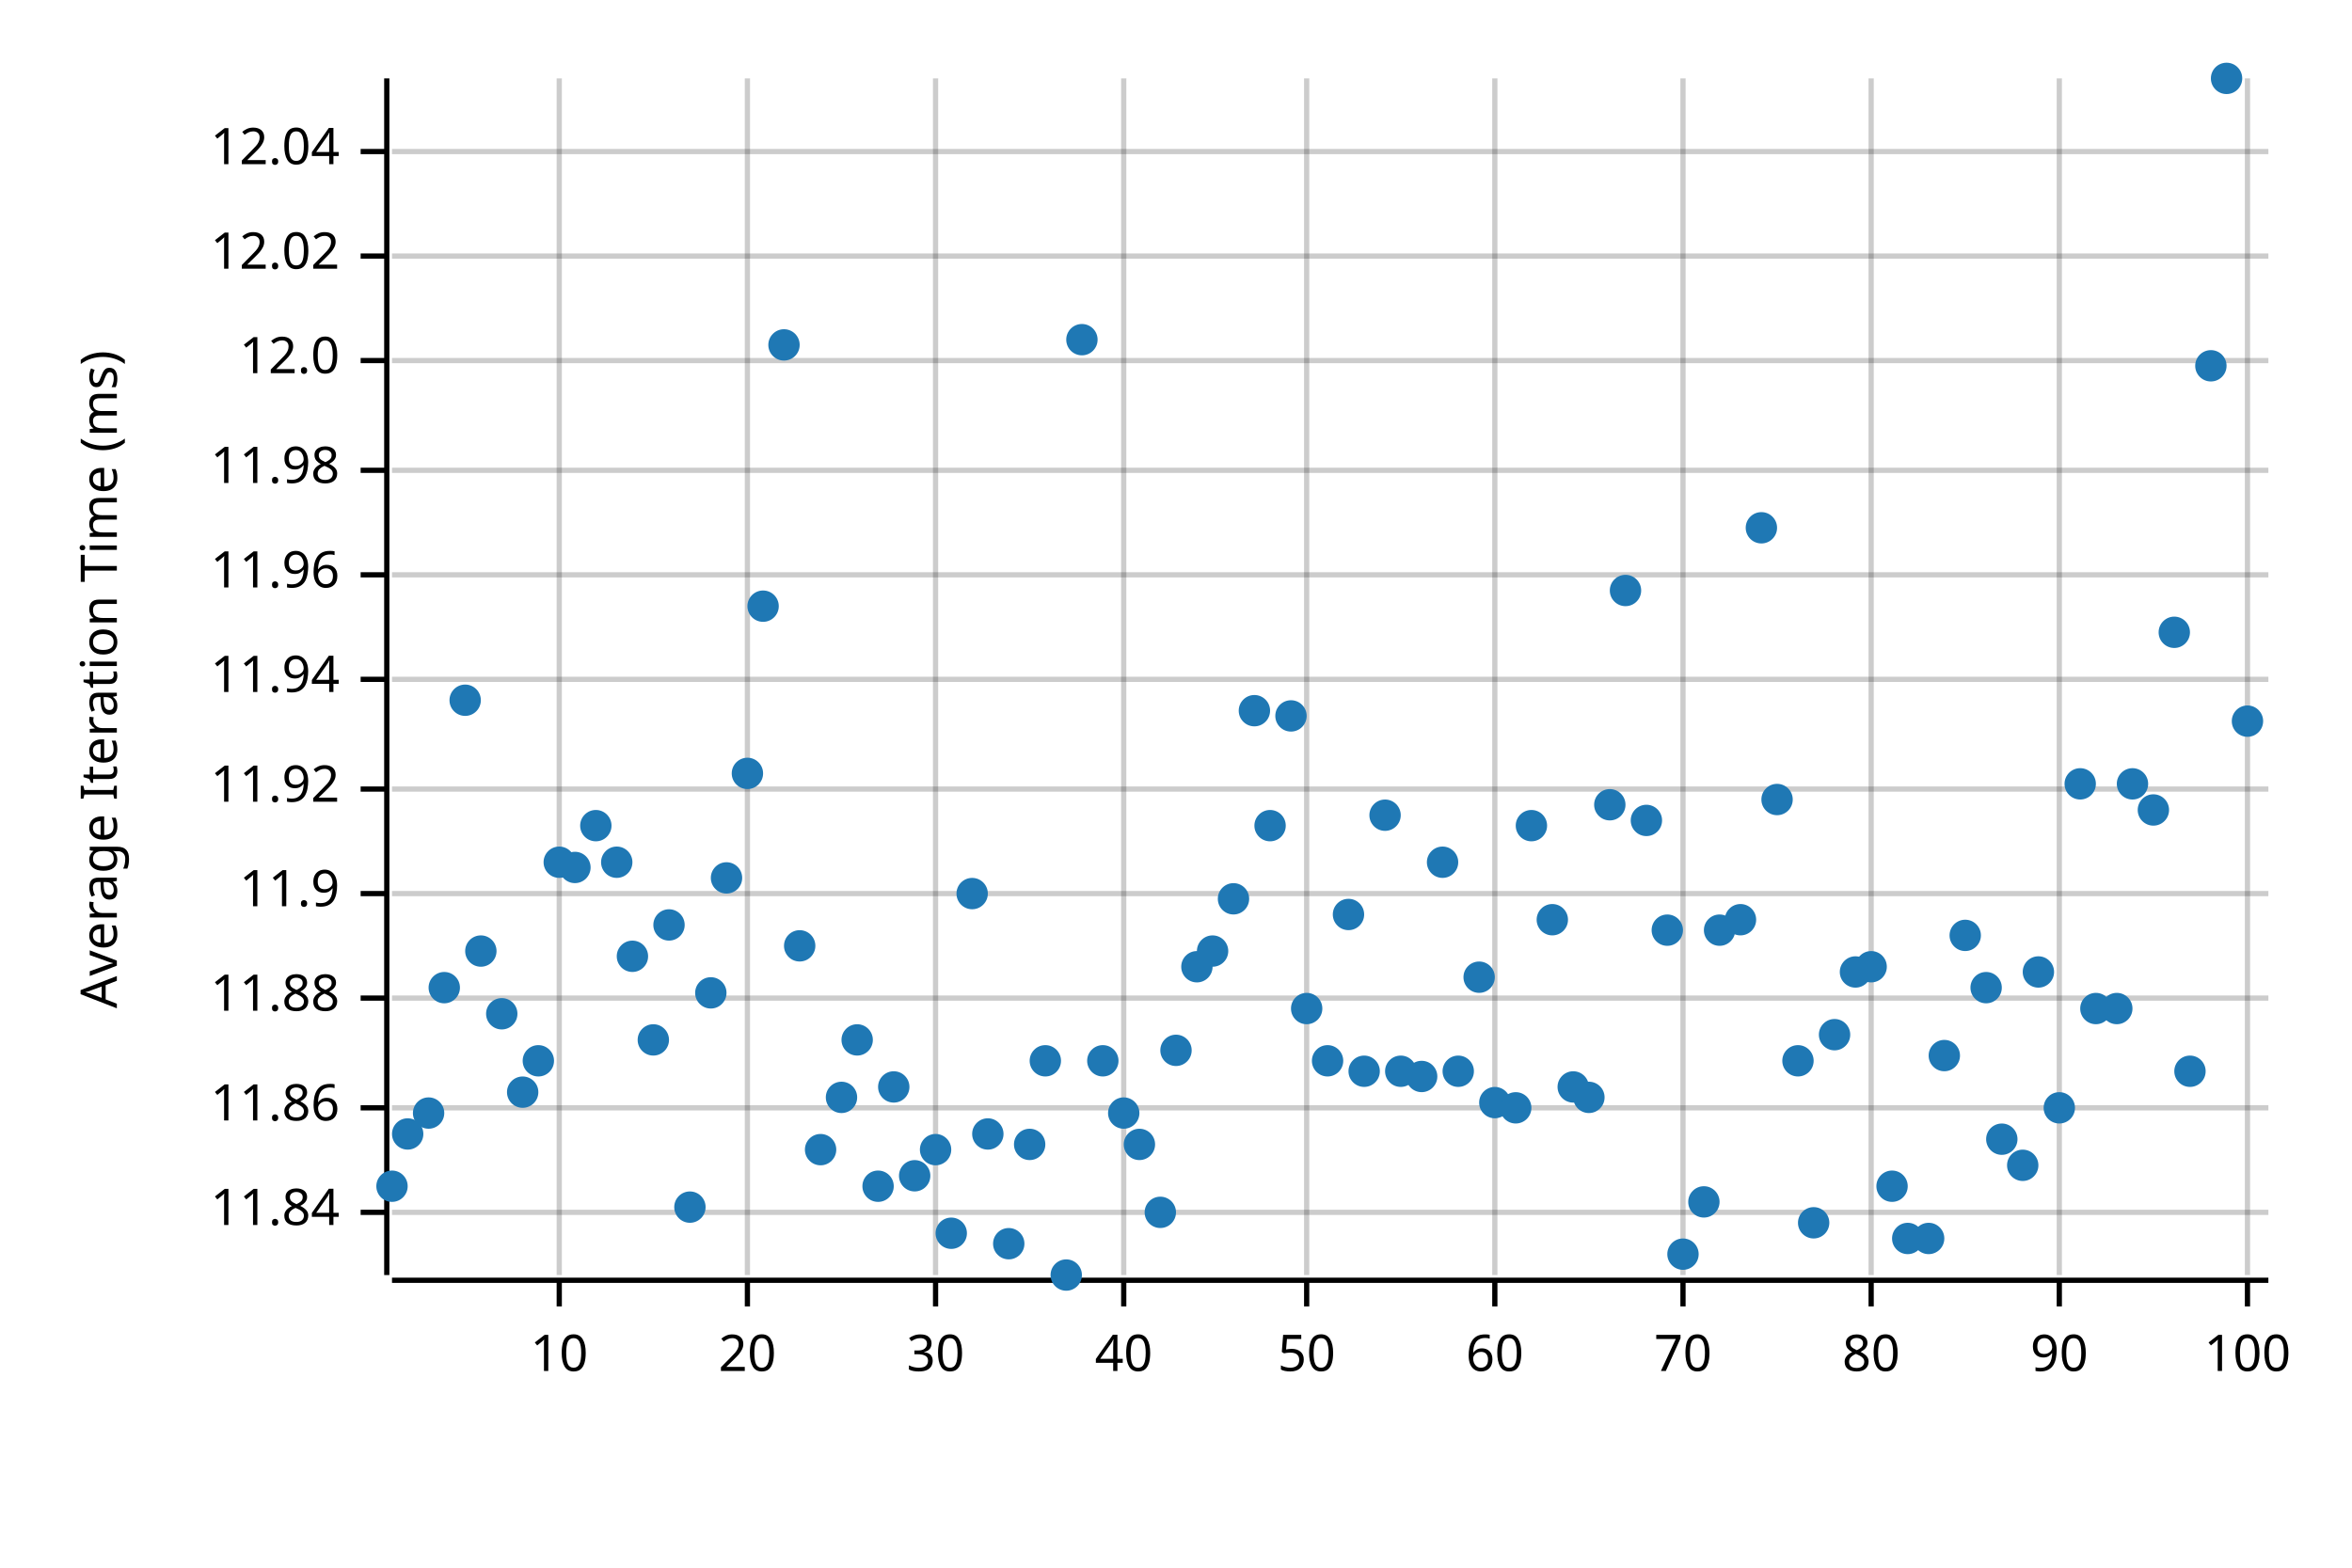
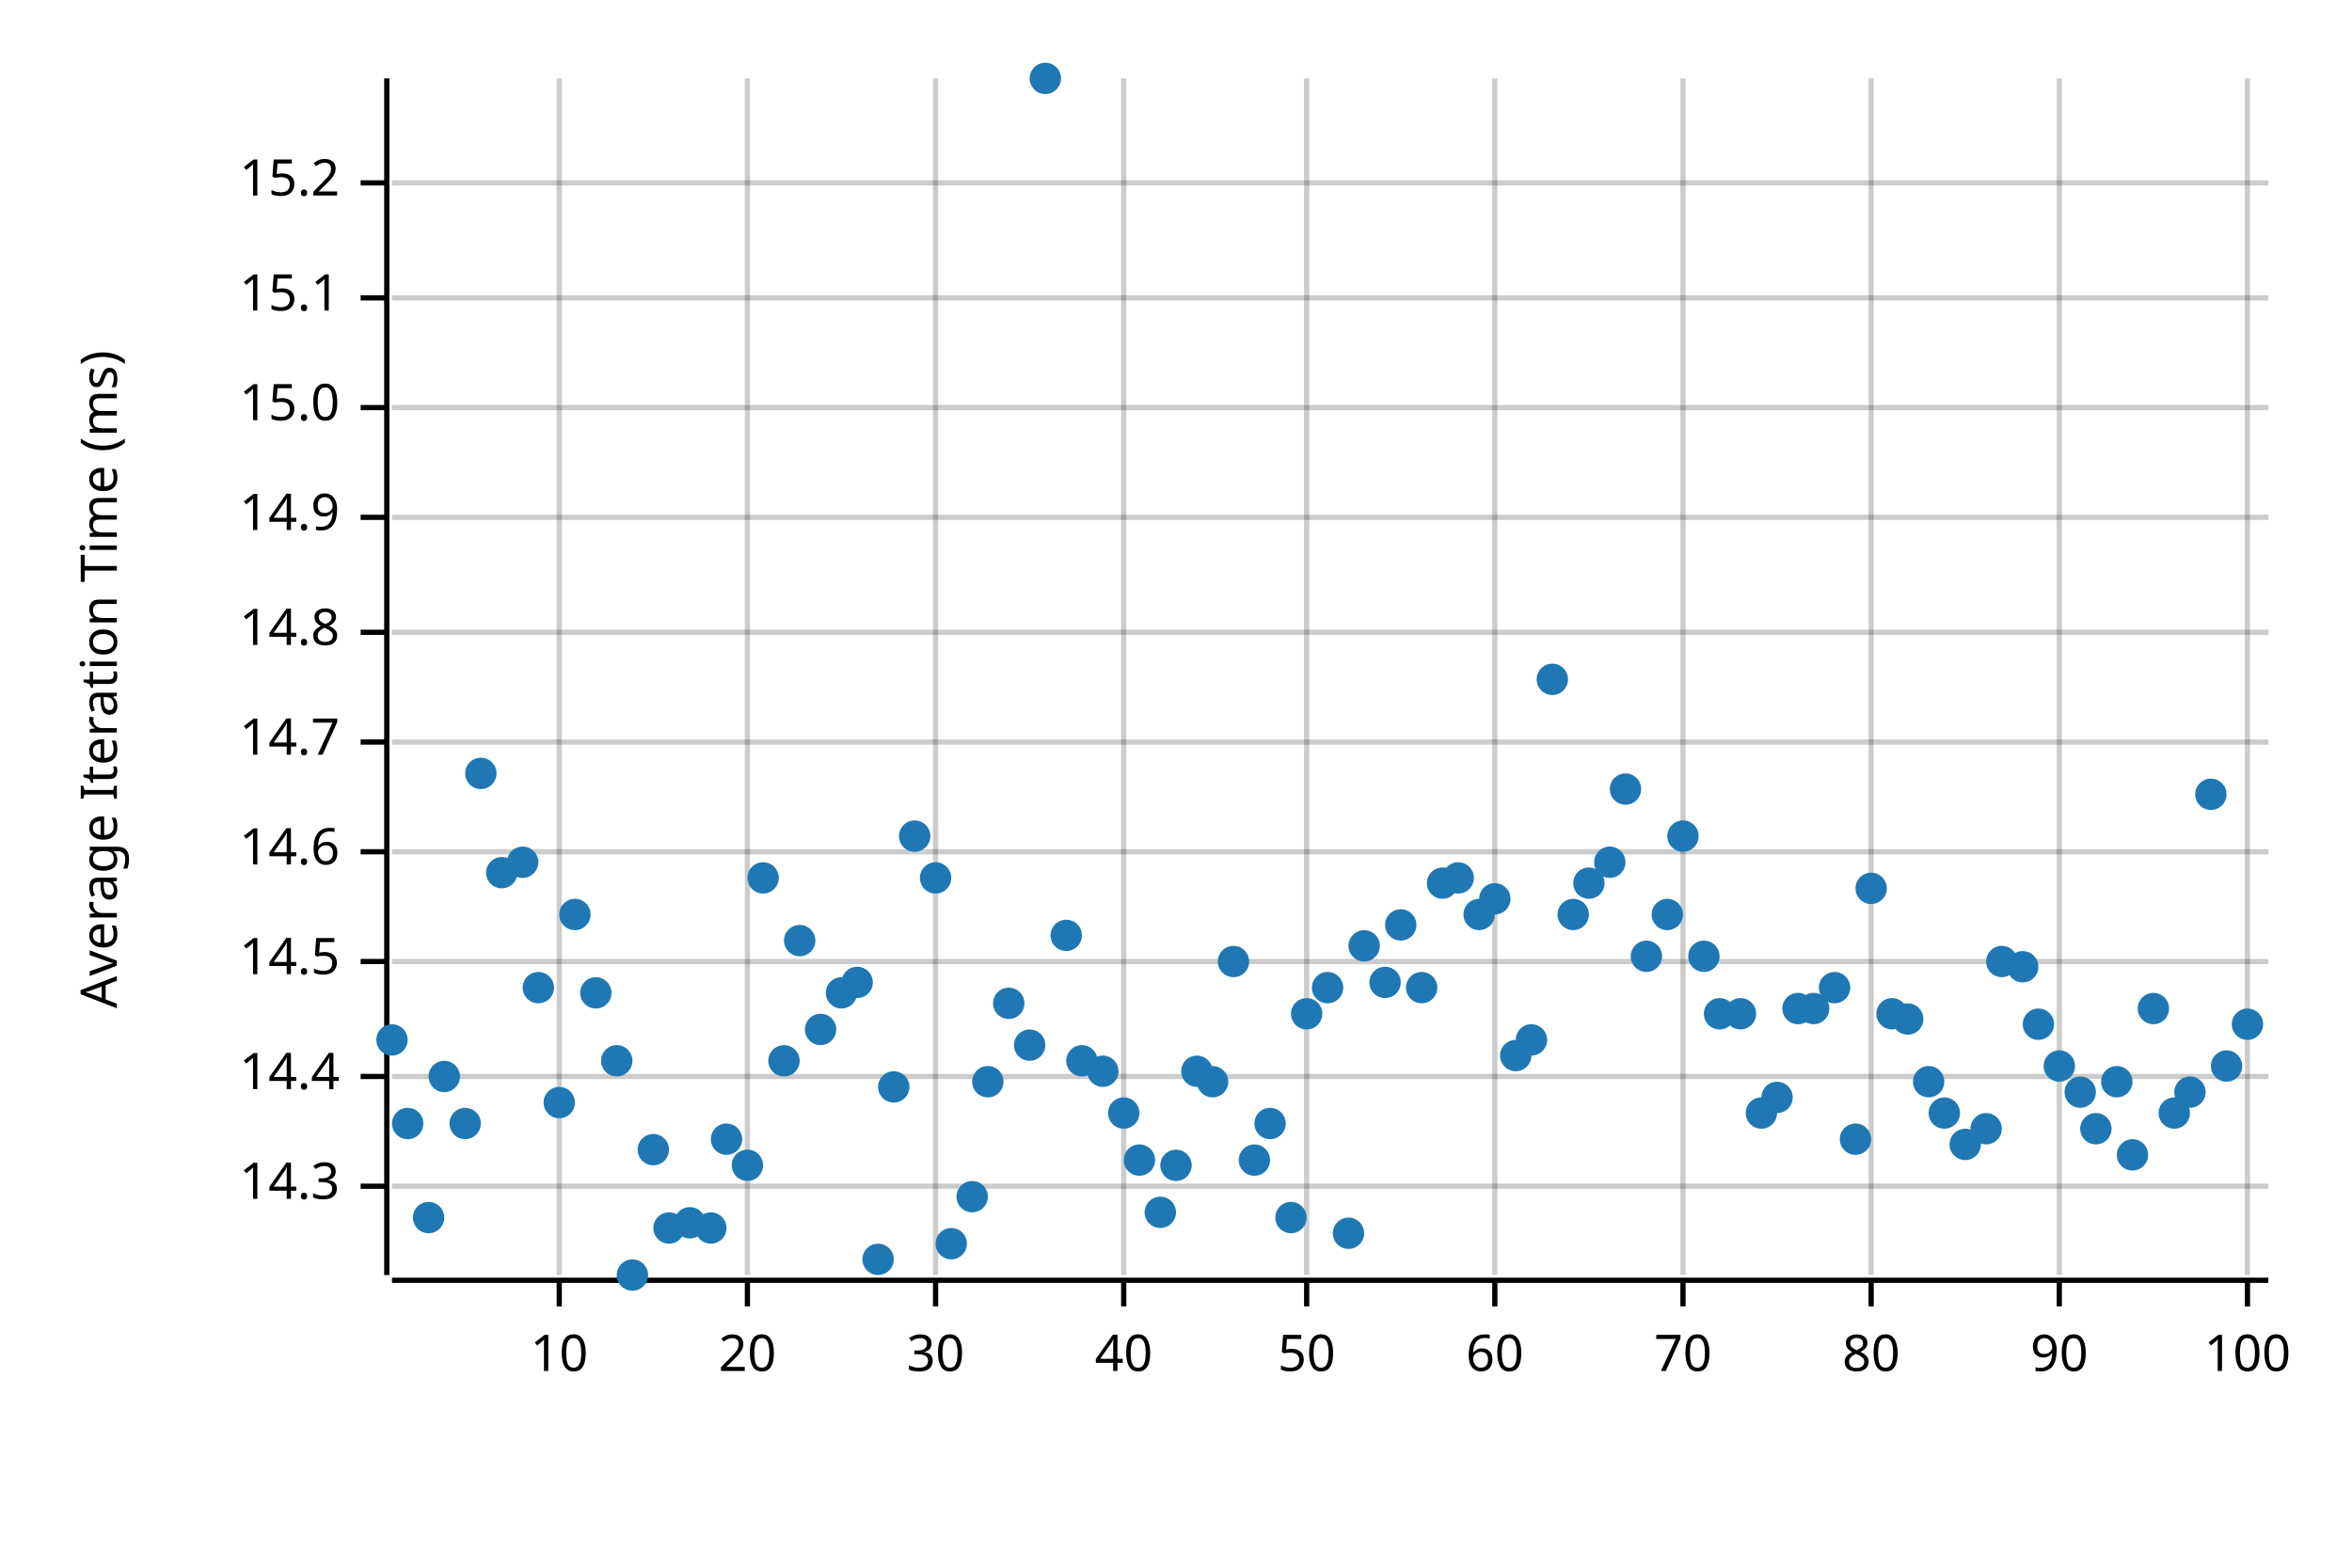
<svg xmlns="http://www.w3.org/2000/svg" style="background-color:#EEE;" width="450" height="300" viewBox="0 0 450 300">
  <text x="15" y="130" dy="0.76em" text-anchor="middle" font-family="sans-serif" font-size="9.677" opacity="1" fill="#000000" transform="rotate(270, 15, 130)">
Average Iteration Time (ms)
</text>
  <line opacity="0.2" stroke="#000000" stroke-width="1" x1="107" y1="244" x2="107" y2="15" />
  <line opacity="0.2" stroke="#000000" stroke-width="1" x1="143" y1="244" x2="143" y2="15" />
  <line opacity="0.2" stroke="#000000" stroke-width="1" x1="179" y1="244" x2="179" y2="15" />
  <line opacity="0.2" stroke="#000000" stroke-width="1" x1="215" y1="244" x2="215" y2="15" />
  <line opacity="0.2" stroke="#000000" stroke-width="1" x1="250" y1="244" x2="250" y2="15" />
  <line opacity="0.2" stroke="#000000" stroke-width="1" x1="286" y1="244" x2="286" y2="15" />
  <line opacity="0.2" stroke="#000000" stroke-width="1" x1="322" y1="244" x2="322" y2="15" />
  <line opacity="0.2" stroke="#000000" stroke-width="1" x1="358" y1="244" x2="358" y2="15" />
  <line opacity="0.2" stroke="#000000" stroke-width="1" x1="394" y1="244" x2="394" y2="15" />
  <line opacity="0.2" stroke="#000000" stroke-width="1" x1="430" y1="244" x2="430" y2="15" />
-   <line opacity="0.2" stroke="#000000" stroke-width="1" x1="75" y1="232" x2="434" y2="232" />
-   <line opacity="0.2" stroke="#000000" stroke-width="1" x1="75" y1="212" x2="434" y2="212" />
-   <line opacity="0.2" stroke="#000000" stroke-width="1" x1="75" y1="191" x2="434" y2="191" />
-   <line opacity="0.2" stroke="#000000" stroke-width="1" x1="75" y1="171" x2="434" y2="171" />
-   <line opacity="0.2" stroke="#000000" stroke-width="1" x1="75" y1="151" x2="434" y2="151" />
-   <line opacity="0.2" stroke="#000000" stroke-width="1" x1="75" y1="130" x2="434" y2="130" />
-   <line opacity="0.2" stroke="#000000" stroke-width="1" x1="75" y1="110" x2="434" y2="110" />
-   <line opacity="0.2" stroke="#000000" stroke-width="1" x1="75" y1="90" x2="434" y2="90" />
-   <line opacity="0.2" stroke="#000000" stroke-width="1" x1="75" y1="69" x2="434" y2="69" />
-   <line opacity="0.2" stroke="#000000" stroke-width="1" x1="75" y1="49" x2="434" y2="49" />
-   <line opacity="0.2" stroke="#000000" stroke-width="1" x1="75" y1="29" x2="434" y2="29" />
+   <line opacity="0.2" stroke="#000000" stroke-width="1" x1="75" y1="227" x2="434" y2="227" />
+   <line opacity="0.2" stroke="#000000" stroke-width="1" x1="75" y1="206" x2="434" y2="206" />
+   <line opacity="0.2" stroke="#000000" stroke-width="1" x1="75" y1="184" x2="434" y2="184" />
+   <line opacity="0.2" stroke="#000000" stroke-width="1" x1="75" y1="163" x2="434" y2="163" />
+   <line opacity="0.2" stroke="#000000" stroke-width="1" x1="75" y1="142" x2="434" y2="142" />
+   <line opacity="0.2" stroke="#000000" stroke-width="1" x1="75" y1="121" x2="434" y2="121" />
+   <line opacity="0.2" stroke="#000000" stroke-width="1" x1="75" y1="99" x2="434" y2="99" />
+   <line opacity="0.2" stroke="#000000" stroke-width="1" x1="75" y1="78" x2="434" y2="78" />
+   <line opacity="0.2" stroke="#000000" stroke-width="1" x1="75" y1="57" x2="434" y2="57" />
+   <line opacity="0.2" stroke="#000000" stroke-width="1" x1="75" y1="35" x2="434" y2="35" />
  <polyline fill="none" opacity="1" stroke="#000000" stroke-width="1" points="74,15 74,244 " />
-   <text x="65" y="232" dy="0.5ex" text-anchor="end" font-family="sans-serif" font-size="9.677" opacity="1" fill="#000000">
- 11.84
- </text>
-   <polyline fill="none" opacity="1" stroke="#000000" stroke-width="1" points="69,232 74,232 " />
-   <text x="65" y="212" dy="0.5ex" text-anchor="end" font-family="sans-serif" font-size="9.677" opacity="1" fill="#000000">
- 11.86
- </text>
-   <polyline fill="none" opacity="1" stroke="#000000" stroke-width="1" points="69,212 74,212 " />
-   <text x="65" y="191" dy="0.5ex" text-anchor="end" font-family="sans-serif" font-size="9.677" opacity="1" fill="#000000">
- 11.88
- </text>
-   <polyline fill="none" opacity="1" stroke="#000000" stroke-width="1" points="69,191 74,191 " />
-   <text x="65" y="171" dy="0.5ex" text-anchor="end" font-family="sans-serif" font-size="9.677" opacity="1" fill="#000000">
- 11.9
- </text>
-   <polyline fill="none" opacity="1" stroke="#000000" stroke-width="1" points="69,171 74,171 " />
-   <text x="65" y="151" dy="0.5ex" text-anchor="end" font-family="sans-serif" font-size="9.677" opacity="1" fill="#000000">
- 11.92
- </text>
-   <polyline fill="none" opacity="1" stroke="#000000" stroke-width="1" points="69,151 74,151 " />
-   <text x="65" y="130" dy="0.5ex" text-anchor="end" font-family="sans-serif" font-size="9.677" opacity="1" fill="#000000">
- 11.94
- </text>
-   <polyline fill="none" opacity="1" stroke="#000000" stroke-width="1" points="69,130 74,130 " />
-   <text x="65" y="110" dy="0.5ex" text-anchor="end" font-family="sans-serif" font-size="9.677" opacity="1" fill="#000000">
- 11.96
- </text>
-   <polyline fill="none" opacity="1" stroke="#000000" stroke-width="1" points="69,110 74,110 " />
-   <text x="65" y="90" dy="0.5ex" text-anchor="end" font-family="sans-serif" font-size="9.677" opacity="1" fill="#000000">
- 11.98
- </text>
-   <polyline fill="none" opacity="1" stroke="#000000" stroke-width="1" points="69,90 74,90 " />
-   <text x="65" y="69" dy="0.5ex" text-anchor="end" font-family="sans-serif" font-size="9.677" opacity="1" fill="#000000">
- 12.0
- </text>
-   <polyline fill="none" opacity="1" stroke="#000000" stroke-width="1" points="69,69 74,69 " />
-   <text x="65" y="49" dy="0.5ex" text-anchor="end" font-family="sans-serif" font-size="9.677" opacity="1" fill="#000000">
- 12.02
- </text>
-   <polyline fill="none" opacity="1" stroke="#000000" stroke-width="1" points="69,49 74,49 " />
-   <text x="65" y="29" dy="0.5ex" text-anchor="end" font-family="sans-serif" font-size="9.677" opacity="1" fill="#000000">
- 12.04
- </text>
-   <polyline fill="none" opacity="1" stroke="#000000" stroke-width="1" points="69,29 74,29 " />
+   <text x="65" y="227" dy="0.5ex" text-anchor="end" font-family="sans-serif" font-size="9.677" opacity="1" fill="#000000">
+ 14.3
+ </text>
+   <polyline fill="none" opacity="1" stroke="#000000" stroke-width="1" points="69,227 74,227 " />
+   <text x="65" y="206" dy="0.5ex" text-anchor="end" font-family="sans-serif" font-size="9.677" opacity="1" fill="#000000">
+ 14.4
+ </text>
+   <polyline fill="none" opacity="1" stroke="#000000" stroke-width="1" points="69,206 74,206 " />
+   <text x="65" y="184" dy="0.5ex" text-anchor="end" font-family="sans-serif" font-size="9.677" opacity="1" fill="#000000">
+ 14.5
+ </text>
+   <polyline fill="none" opacity="1" stroke="#000000" stroke-width="1" points="69,184 74,184 " />
+   <text x="65" y="163" dy="0.5ex" text-anchor="end" font-family="sans-serif" font-size="9.677" opacity="1" fill="#000000">
+ 14.6
+ </text>
+   <polyline fill="none" opacity="1" stroke="#000000" stroke-width="1" points="69,163 74,163 " />
+   <text x="65" y="142" dy="0.5ex" text-anchor="end" font-family="sans-serif" font-size="9.677" opacity="1" fill="#000000">
+ 14.7
+ </text>
+   <polyline fill="none" opacity="1" stroke="#000000" stroke-width="1" points="69,142 74,142 " />
+   <text x="65" y="121" dy="0.5ex" text-anchor="end" font-family="sans-serif" font-size="9.677" opacity="1" fill="#000000">
+ 14.8
+ </text>
+   <polyline fill="none" opacity="1" stroke="#000000" stroke-width="1" points="69,121 74,121 " />
+   <text x="65" y="99" dy="0.5ex" text-anchor="end" font-family="sans-serif" font-size="9.677" opacity="1" fill="#000000">
+ 14.9
+ </text>
+   <polyline fill="none" opacity="1" stroke="#000000" stroke-width="1" points="69,99 74,99 " />
+   <text x="65" y="78" dy="0.5ex" text-anchor="end" font-family="sans-serif" font-size="9.677" opacity="1" fill="#000000">
+ 15.0
+ </text>
+   <polyline fill="none" opacity="1" stroke="#000000" stroke-width="1" points="69,78 74,78 " />
+   <text x="65" y="57" dy="0.5ex" text-anchor="end" font-family="sans-serif" font-size="9.677" opacity="1" fill="#000000">
+ 15.1
+ </text>
+   <polyline fill="none" opacity="1" stroke="#000000" stroke-width="1" points="69,57 74,57 " />
+   <text x="65" y="35" dy="0.5ex" text-anchor="end" font-family="sans-serif" font-size="9.677" opacity="1" fill="#000000">
+ 15.2
+ </text>
+   <polyline fill="none" opacity="1" stroke="#000000" stroke-width="1" points="69,35 74,35 " />
  <polyline fill="none" opacity="1" stroke="#000000" stroke-width="1" points="75,245 434,245 " />
  <text x="107" y="255" dy="0.76em" text-anchor="middle" font-family="sans-serif" font-size="9.677" opacity="1" fill="#000000">
10
</text>
  <polyline fill="none" opacity="1" stroke="#000000" stroke-width="1" points="107,245 107,250 " />
  <text x="143" y="255" dy="0.76em" text-anchor="middle" font-family="sans-serif" font-size="9.677" opacity="1" fill="#000000">
20
</text>
  <polyline fill="none" opacity="1" stroke="#000000" stroke-width="1" points="143,245 143,250 " />
  <text x="179" y="255" dy="0.76em" text-anchor="middle" font-family="sans-serif" font-size="9.677" opacity="1" fill="#000000">
30
</text>
  <polyline fill="none" opacity="1" stroke="#000000" stroke-width="1" points="179,245 179,250 " />
  <text x="215" y="255" dy="0.76em" text-anchor="middle" font-family="sans-serif" font-size="9.677" opacity="1" fill="#000000">
40
</text>
  <polyline fill="none" opacity="1" stroke="#000000" stroke-width="1" points="215,245 215,250 " />
  <text x="250" y="255" dy="0.76em" text-anchor="middle" font-family="sans-serif" font-size="9.677" opacity="1" fill="#000000">
50
</text>
  <polyline fill="none" opacity="1" stroke="#000000" stroke-width="1" points="250,245 250,250 " />
  <text x="286" y="255" dy="0.76em" text-anchor="middle" font-family="sans-serif" font-size="9.677" opacity="1" fill="#000000">
60
</text>
  <polyline fill="none" opacity="1" stroke="#000000" stroke-width="1" points="286,245 286,250 " />
  <text x="322" y="255" dy="0.76em" text-anchor="middle" font-family="sans-serif" font-size="9.677" opacity="1" fill="#000000">
70
</text>
  <polyline fill="none" opacity="1" stroke="#000000" stroke-width="1" points="322,245 322,250 " />
  <text x="358" y="255" dy="0.76em" text-anchor="middle" font-family="sans-serif" font-size="9.677" opacity="1" fill="#000000">
80
</text>
  <polyline fill="none" opacity="1" stroke="#000000" stroke-width="1" points="358,245 358,250 " />
  <text x="394" y="255" dy="0.76em" text-anchor="middle" font-family="sans-serif" font-size="9.677" opacity="1" fill="#000000">
90
</text>
  <polyline fill="none" opacity="1" stroke="#000000" stroke-width="1" points="394,245 394,250 " />
  <text x="430" y="255" dy="0.76em" text-anchor="middle" font-family="sans-serif" font-size="9.677" opacity="1" fill="#000000">
100
</text>
  <polyline fill="none" opacity="1" stroke="#000000" stroke-width="1" points="430,245 430,250 " />
-   <circle cx="75" cy="227" r="3" opacity="1" fill="#1F78B4" stroke="none" stroke-width="1" />
-   <circle cx="78" cy="217" r="3" opacity="1" fill="#1F78B4" stroke="none" stroke-width="1" />
-   <circle cx="82" cy="213" r="3" opacity="1" fill="#1F78B4" stroke="none" stroke-width="1" />
-   <circle cx="85" cy="189" r="3" opacity="1" fill="#1F78B4" stroke="none" stroke-width="1" />
-   <circle cx="89" cy="134" r="3" opacity="1" fill="#1F78B4" stroke="none" stroke-width="1" />
-   <circle cx="92" cy="182" r="3" opacity="1" fill="#1F78B4" stroke="none" stroke-width="1" />
-   <circle cx="96" cy="194" r="3" opacity="1" fill="#1F78B4" stroke="none" stroke-width="1" />
-   <circle cx="100" cy="209" r="3" opacity="1" fill="#1F78B4" stroke="none" stroke-width="1" />
-   <circle cx="103" cy="203" r="3" opacity="1" fill="#1F78B4" stroke="none" stroke-width="1" />
-   <circle cx="107" cy="165" r="3" opacity="1" fill="#1F78B4" stroke="none" stroke-width="1" />
-   <circle cx="110" cy="166" r="3" opacity="1" fill="#1F78B4" stroke="none" stroke-width="1" />
-   <circle cx="114" cy="158" r="3" opacity="1" fill="#1F78B4" stroke="none" stroke-width="1" />
-   <circle cx="118" cy="165" r="3" opacity="1" fill="#1F78B4" stroke="none" stroke-width="1" />
-   <circle cx="121" cy="183" r="3" opacity="1" fill="#1F78B4" stroke="none" stroke-width="1" />
-   <circle cx="125" cy="199" r="3" opacity="1" fill="#1F78B4" stroke="none" stroke-width="1" />
-   <circle cx="128" cy="177" r="3" opacity="1" fill="#1F78B4" stroke="none" stroke-width="1" />
-   <circle cx="132" cy="231" r="3" opacity="1" fill="#1F78B4" stroke="none" stroke-width="1" />
-   <circle cx="136" cy="190" r="3" opacity="1" fill="#1F78B4" stroke="none" stroke-width="1" />
-   <circle cx="139" cy="168" r="3" opacity="1" fill="#1F78B4" stroke="none" stroke-width="1" />
-   <circle cx="143" cy="148" r="3" opacity="1" fill="#1F78B4" stroke="none" stroke-width="1" />
-   <circle cx="146" cy="116" r="3" opacity="1" fill="#1F78B4" stroke="none" stroke-width="1" />
-   <circle cx="150" cy="66" r="3" opacity="1" fill="#1F78B4" stroke="none" stroke-width="1" />
-   <circle cx="153" cy="181" r="3" opacity="1" fill="#1F78B4" stroke="none" stroke-width="1" />
-   <circle cx="157" cy="220" r="3" opacity="1" fill="#1F78B4" stroke="none" stroke-width="1" />
-   <circle cx="161" cy="210" r="3" opacity="1" fill="#1F78B4" stroke="none" stroke-width="1" />
-   <circle cx="164" cy="199" r="3" opacity="1" fill="#1F78B4" stroke="none" stroke-width="1" />
-   <circle cx="168" cy="227" r="3" opacity="1" fill="#1F78B4" stroke="none" stroke-width="1" />
+   <circle cx="75" cy="199" r="3" opacity="1" fill="#1F78B4" stroke="none" stroke-width="1" />
+   <circle cx="78" cy="215" r="3" opacity="1" fill="#1F78B4" stroke="none" stroke-width="1" />
+   <circle cx="82" cy="233" r="3" opacity="1" fill="#1F78B4" stroke="none" stroke-width="1" />
+   <circle cx="85" cy="206" r="3" opacity="1" fill="#1F78B4" stroke="none" stroke-width="1" />
+   <circle cx="89" cy="215" r="3" opacity="1" fill="#1F78B4" stroke="none" stroke-width="1" />
+   <circle cx="92" cy="148" r="3" opacity="1" fill="#1F78B4" stroke="none" stroke-width="1" />
+   <circle cx="96" cy="167" r="3" opacity="1" fill="#1F78B4" stroke="none" stroke-width="1" />
+   <circle cx="100" cy="165" r="3" opacity="1" fill="#1F78B4" stroke="none" stroke-width="1" />
+   <circle cx="103" cy="189" r="3" opacity="1" fill="#1F78B4" stroke="none" stroke-width="1" />
+   <circle cx="107" cy="211" r="3" opacity="1" fill="#1F78B4" stroke="none" stroke-width="1" />
+   <circle cx="110" cy="175" r="3" opacity="1" fill="#1F78B4" stroke="none" stroke-width="1" />
+   <circle cx="114" cy="190" r="3" opacity="1" fill="#1F78B4" stroke="none" stroke-width="1" />
+   <circle cx="118" cy="203" r="3" opacity="1" fill="#1F78B4" stroke="none" stroke-width="1" />
+   <circle cx="121" cy="244" r="3" opacity="1" fill="#1F78B4" stroke="none" stroke-width="1" />
+   <circle cx="125" cy="220" r="3" opacity="1" fill="#1F78B4" stroke="none" stroke-width="1" />
+   <circle cx="128" cy="235" r="3" opacity="1" fill="#1F78B4" stroke="none" stroke-width="1" />
+   <circle cx="132" cy="234" r="3" opacity="1" fill="#1F78B4" stroke="none" stroke-width="1" />
+   <circle cx="136" cy="235" r="3" opacity="1" fill="#1F78B4" stroke="none" stroke-width="1" />
+   <circle cx="139" cy="218" r="3" opacity="1" fill="#1F78B4" stroke="none" stroke-width="1" />
+   <circle cx="143" cy="223" r="3" opacity="1" fill="#1F78B4" stroke="none" stroke-width="1" />
+   <circle cx="146" cy="168" r="3" opacity="1" fill="#1F78B4" stroke="none" stroke-width="1" />
+   <circle cx="150" cy="203" r="3" opacity="1" fill="#1F78B4" stroke="none" stroke-width="1" />
+   <circle cx="153" cy="180" r="3" opacity="1" fill="#1F78B4" stroke="none" stroke-width="1" />
+   <circle cx="157" cy="197" r="3" opacity="1" fill="#1F78B4" stroke="none" stroke-width="1" />
+   <circle cx="161" cy="190" r="3" opacity="1" fill="#1F78B4" stroke="none" stroke-width="1" />
+   <circle cx="164" cy="188" r="3" opacity="1" fill="#1F78B4" stroke="none" stroke-width="1" />
+   <circle cx="168" cy="241" r="3" opacity="1" fill="#1F78B4" stroke="none" stroke-width="1" />
  <circle cx="171" cy="208" r="3" opacity="1" fill="#1F78B4" stroke="none" stroke-width="1" />
-   <circle cx="175" cy="225" r="3" opacity="1" fill="#1F78B4" stroke="none" stroke-width="1" />
-   <circle cx="179" cy="220" r="3" opacity="1" fill="#1F78B4" stroke="none" stroke-width="1" />
-   <circle cx="182" cy="236" r="3" opacity="1" fill="#1F78B4" stroke="none" stroke-width="1" />
-   <circle cx="186" cy="171" r="3" opacity="1" fill="#1F78B4" stroke="none" stroke-width="1" />
-   <circle cx="189" cy="217" r="3" opacity="1" fill="#1F78B4" stroke="none" stroke-width="1" />
-   <circle cx="193" cy="238" r="3" opacity="1" fill="#1F78B4" stroke="none" stroke-width="1" />
-   <circle cx="197" cy="219" r="3" opacity="1" fill="#1F78B4" stroke="none" stroke-width="1" />
-   <circle cx="200" cy="203" r="3" opacity="1" fill="#1F78B4" stroke="none" stroke-width="1" />
-   <circle cx="204" cy="244" r="3" opacity="1" fill="#1F78B4" stroke="none" stroke-width="1" />
-   <circle cx="207" cy="65" r="3" opacity="1" fill="#1F78B4" stroke="none" stroke-width="1" />
-   <circle cx="211" cy="203" r="3" opacity="1" fill="#1F78B4" stroke="none" stroke-width="1" />
+   <circle cx="175" cy="160" r="3" opacity="1" fill="#1F78B4" stroke="none" stroke-width="1" />
+   <circle cx="179" cy="168" r="3" opacity="1" fill="#1F78B4" stroke="none" stroke-width="1" />
+   <circle cx="182" cy="238" r="3" opacity="1" fill="#1F78B4" stroke="none" stroke-width="1" />
+   <circle cx="186" cy="229" r="3" opacity="1" fill="#1F78B4" stroke="none" stroke-width="1" />
+   <circle cx="189" cy="207" r="3" opacity="1" fill="#1F78B4" stroke="none" stroke-width="1" />
+   <circle cx="193" cy="192" r="3" opacity="1" fill="#1F78B4" stroke="none" stroke-width="1" />
+   <circle cx="197" cy="200" r="3" opacity="1" fill="#1F78B4" stroke="none" stroke-width="1" />
+   <circle cx="200" cy="15" r="3" opacity="1" fill="#1F78B4" stroke="none" stroke-width="1" />
+   <circle cx="204" cy="179" r="3" opacity="1" fill="#1F78B4" stroke="none" stroke-width="1" />
+   <circle cx="207" cy="203" r="3" opacity="1" fill="#1F78B4" stroke="none" stroke-width="1" />
+   <circle cx="211" cy="205" r="3" opacity="1" fill="#1F78B4" stroke="none" stroke-width="1" />
  <circle cx="215" cy="213" r="3" opacity="1" fill="#1F78B4" stroke="none" stroke-width="1" />
-   <circle cx="218" cy="219" r="3" opacity="1" fill="#1F78B4" stroke="none" stroke-width="1" />
+   <circle cx="218" cy="222" r="3" opacity="1" fill="#1F78B4" stroke="none" stroke-width="1" />
  <circle cx="222" cy="232" r="3" opacity="1" fill="#1F78B4" stroke="none" stroke-width="1" />
-   <circle cx="225" cy="201" r="3" opacity="1" fill="#1F78B4" stroke="none" stroke-width="1" />
-   <circle cx="229" cy="185" r="3" opacity="1" fill="#1F78B4" stroke="none" stroke-width="1" />
-   <circle cx="232" cy="182" r="3" opacity="1" fill="#1F78B4" stroke="none" stroke-width="1" />
-   <circle cx="236" cy="172" r="3" opacity="1" fill="#1F78B4" stroke="none" stroke-width="1" />
-   <circle cx="240" cy="136" r="3" opacity="1" fill="#1F78B4" stroke="none" stroke-width="1" />
-   <circle cx="243" cy="158" r="3" opacity="1" fill="#1F78B4" stroke="none" stroke-width="1" />
-   <circle cx="247" cy="137" r="3" opacity="1" fill="#1F78B4" stroke="none" stroke-width="1" />
-   <circle cx="250" cy="193" r="3" opacity="1" fill="#1F78B4" stroke="none" stroke-width="1" />
-   <circle cx="254" cy="203" r="3" opacity="1" fill="#1F78B4" stroke="none" stroke-width="1" />
-   <circle cx="258" cy="175" r="3" opacity="1" fill="#1F78B4" stroke="none" stroke-width="1" />
-   <circle cx="261" cy="205" r="3" opacity="1" fill="#1F78B4" stroke="none" stroke-width="1" />
-   <circle cx="265" cy="156" r="3" opacity="1" fill="#1F78B4" stroke="none" stroke-width="1" />
-   <circle cx="268" cy="205" r="3" opacity="1" fill="#1F78B4" stroke="none" stroke-width="1" />
-   <circle cx="272" cy="206" r="3" opacity="1" fill="#1F78B4" stroke="none" stroke-width="1" />
-   <circle cx="276" cy="165" r="3" opacity="1" fill="#1F78B4" stroke="none" stroke-width="1" />
-   <circle cx="279" cy="205" r="3" opacity="1" fill="#1F78B4" stroke="none" stroke-width="1" />
-   <circle cx="283" cy="187" r="3" opacity="1" fill="#1F78B4" stroke="none" stroke-width="1" />
-   <circle cx="286" cy="211" r="3" opacity="1" fill="#1F78B4" stroke="none" stroke-width="1" />
-   <circle cx="290" cy="212" r="3" opacity="1" fill="#1F78B4" stroke="none" stroke-width="1" />
-   <circle cx="293" cy="158" r="3" opacity="1" fill="#1F78B4" stroke="none" stroke-width="1" />
-   <circle cx="297" cy="176" r="3" opacity="1" fill="#1F78B4" stroke="none" stroke-width="1" />
-   <circle cx="301" cy="208" r="3" opacity="1" fill="#1F78B4" stroke="none" stroke-width="1" />
-   <circle cx="304" cy="210" r="3" opacity="1" fill="#1F78B4" stroke="none" stroke-width="1" />
-   <circle cx="308" cy="154" r="3" opacity="1" fill="#1F78B4" stroke="none" stroke-width="1" />
-   <circle cx="311" cy="113" r="3" opacity="1" fill="#1F78B4" stroke="none" stroke-width="1" />
-   <circle cx="315" cy="157" r="3" opacity="1" fill="#1F78B4" stroke="none" stroke-width="1" />
-   <circle cx="319" cy="178" r="3" opacity="1" fill="#1F78B4" stroke="none" stroke-width="1" />
-   <circle cx="322" cy="240" r="3" opacity="1" fill="#1F78B4" stroke="none" stroke-width="1" />
-   <circle cx="326" cy="230" r="3" opacity="1" fill="#1F78B4" stroke="none" stroke-width="1" />
-   <circle cx="329" cy="178" r="3" opacity="1" fill="#1F78B4" stroke="none" stroke-width="1" />
-   <circle cx="333" cy="176" r="3" opacity="1" fill="#1F78B4" stroke="none" stroke-width="1" />
-   <circle cx="337" cy="101" r="3" opacity="1" fill="#1F78B4" stroke="none" stroke-width="1" />
-   <circle cx="340" cy="153" r="3" opacity="1" fill="#1F78B4" stroke="none" stroke-width="1" />
-   <circle cx="344" cy="203" r="3" opacity="1" fill="#1F78B4" stroke="none" stroke-width="1" />
-   <circle cx="347" cy="234" r="3" opacity="1" fill="#1F78B4" stroke="none" stroke-width="1" />
-   <circle cx="351" cy="198" r="3" opacity="1" fill="#1F78B4" stroke="none" stroke-width="1" />
-   <circle cx="355" cy="186" r="3" opacity="1" fill="#1F78B4" stroke="none" stroke-width="1" />
-   <circle cx="358" cy="185" r="3" opacity="1" fill="#1F78B4" stroke="none" stroke-width="1" />
-   <circle cx="362" cy="227" r="3" opacity="1" fill="#1F78B4" stroke="none" stroke-width="1" />
-   <circle cx="365" cy="237" r="3" opacity="1" fill="#1F78B4" stroke="none" stroke-width="1" />
-   <circle cx="369" cy="237" r="3" opacity="1" fill="#1F78B4" stroke="none" stroke-width="1" />
-   <circle cx="372" cy="202" r="3" opacity="1" fill="#1F78B4" stroke="none" stroke-width="1" />
-   <circle cx="376" cy="179" r="3" opacity="1" fill="#1F78B4" stroke="none" stroke-width="1" />
-   <circle cx="380" cy="189" r="3" opacity="1" fill="#1F78B4" stroke="none" stroke-width="1" />
-   <circle cx="383" cy="218" r="3" opacity="1" fill="#1F78B4" stroke="none" stroke-width="1" />
-   <circle cx="387" cy="223" r="3" opacity="1" fill="#1F78B4" stroke="none" stroke-width="1" />
-   <circle cx="390" cy="186" r="3" opacity="1" fill="#1F78B4" stroke="none" stroke-width="1" />
-   <circle cx="394" cy="212" r="3" opacity="1" fill="#1F78B4" stroke="none" stroke-width="1" />
-   <circle cx="398" cy="150" r="3" opacity="1" fill="#1F78B4" stroke="none" stroke-width="1" />
-   <circle cx="401" cy="193" r="3" opacity="1" fill="#1F78B4" stroke="none" stroke-width="1" />
-   <circle cx="405" cy="193" r="3" opacity="1" fill="#1F78B4" stroke="none" stroke-width="1" />
-   <circle cx="408" cy="150" r="3" opacity="1" fill="#1F78B4" stroke="none" stroke-width="1" />
-   <circle cx="412" cy="155" r="3" opacity="1" fill="#1F78B4" stroke="none" stroke-width="1" />
-   <circle cx="416" cy="121" r="3" opacity="1" fill="#1F78B4" stroke="none" stroke-width="1" />
-   <circle cx="419" cy="205" r="3" opacity="1" fill="#1F78B4" stroke="none" stroke-width="1" />
-   <circle cx="423" cy="70" r="3" opacity="1" fill="#1F78B4" stroke="none" stroke-width="1" />
-   <circle cx="426" cy="15" r="3" opacity="1" fill="#1F78B4" stroke="none" stroke-width="1" />
-   <circle cx="430" cy="138" r="3" opacity="1" fill="#1F78B4" stroke="none" stroke-width="1" />
+   <circle cx="225" cy="223" r="3" opacity="1" fill="#1F78B4" stroke="none" stroke-width="1" />
+   <circle cx="229" cy="205" r="3" opacity="1" fill="#1F78B4" stroke="none" stroke-width="1" />
+   <circle cx="232" cy="207" r="3" opacity="1" fill="#1F78B4" stroke="none" stroke-width="1" />
+   <circle cx="236" cy="184" r="3" opacity="1" fill="#1F78B4" stroke="none" stroke-width="1" />
+   <circle cx="240" cy="222" r="3" opacity="1" fill="#1F78B4" stroke="none" stroke-width="1" />
+   <circle cx="243" cy="215" r="3" opacity="1" fill="#1F78B4" stroke="none" stroke-width="1" />
+   <circle cx="247" cy="233" r="3" opacity="1" fill="#1F78B4" stroke="none" stroke-width="1" />
+   <circle cx="250" cy="194" r="3" opacity="1" fill="#1F78B4" stroke="none" stroke-width="1" />
+   <circle cx="254" cy="189" r="3" opacity="1" fill="#1F78B4" stroke="none" stroke-width="1" />
+   <circle cx="258" cy="236" r="3" opacity="1" fill="#1F78B4" stroke="none" stroke-width="1" />
+   <circle cx="261" cy="181" r="3" opacity="1" fill="#1F78B4" stroke="none" stroke-width="1" />
+   <circle cx="265" cy="188" r="3" opacity="1" fill="#1F78B4" stroke="none" stroke-width="1" />
+   <circle cx="268" cy="177" r="3" opacity="1" fill="#1F78B4" stroke="none" stroke-width="1" />
+   <circle cx="272" cy="189" r="3" opacity="1" fill="#1F78B4" stroke="none" stroke-width="1" />
+   <circle cx="276" cy="169" r="3" opacity="1" fill="#1F78B4" stroke="none" stroke-width="1" />
+   <circle cx="279" cy="168" r="3" opacity="1" fill="#1F78B4" stroke="none" stroke-width="1" />
+   <circle cx="283" cy="175" r="3" opacity="1" fill="#1F78B4" stroke="none" stroke-width="1" />
+   <circle cx="286" cy="172" r="3" opacity="1" fill="#1F78B4" stroke="none" stroke-width="1" />
+   <circle cx="290" cy="202" r="3" opacity="1" fill="#1F78B4" stroke="none" stroke-width="1" />
+   <circle cx="293" cy="199" r="3" opacity="1" fill="#1F78B4" stroke="none" stroke-width="1" />
+   <circle cx="297" cy="130" r="3" opacity="1" fill="#1F78B4" stroke="none" stroke-width="1" />
+   <circle cx="301" cy="175" r="3" opacity="1" fill="#1F78B4" stroke="none" stroke-width="1" />
+   <circle cx="304" cy="169" r="3" opacity="1" fill="#1F78B4" stroke="none" stroke-width="1" />
+   <circle cx="308" cy="165" r="3" opacity="1" fill="#1F78B4" stroke="none" stroke-width="1" />
+   <circle cx="311" cy="151" r="3" opacity="1" fill="#1F78B4" stroke="none" stroke-width="1" />
+   <circle cx="315" cy="183" r="3" opacity="1" fill="#1F78B4" stroke="none" stroke-width="1" />
+   <circle cx="319" cy="175" r="3" opacity="1" fill="#1F78B4" stroke="none" stroke-width="1" />
+   <circle cx="322" cy="160" r="3" opacity="1" fill="#1F78B4" stroke="none" stroke-width="1" />
+   <circle cx="326" cy="183" r="3" opacity="1" fill="#1F78B4" stroke="none" stroke-width="1" />
+   <circle cx="329" cy="194" r="3" opacity="1" fill="#1F78B4" stroke="none" stroke-width="1" />
+   <circle cx="333" cy="194" r="3" opacity="1" fill="#1F78B4" stroke="none" stroke-width="1" />
+   <circle cx="337" cy="213" r="3" opacity="1" fill="#1F78B4" stroke="none" stroke-width="1" />
+   <circle cx="340" cy="210" r="3" opacity="1" fill="#1F78B4" stroke="none" stroke-width="1" />
+   <circle cx="344" cy="193" r="3" opacity="1" fill="#1F78B4" stroke="none" stroke-width="1" />
+   <circle cx="347" cy="193" r="3" opacity="1" fill="#1F78B4" stroke="none" stroke-width="1" />
+   <circle cx="351" cy="189" r="3" opacity="1" fill="#1F78B4" stroke="none" stroke-width="1" />
+   <circle cx="355" cy="218" r="3" opacity="1" fill="#1F78B4" stroke="none" stroke-width="1" />
+   <circle cx="358" cy="170" r="3" opacity="1" fill="#1F78B4" stroke="none" stroke-width="1" />
+   <circle cx="362" cy="194" r="3" opacity="1" fill="#1F78B4" stroke="none" stroke-width="1" />
+   <circle cx="365" cy="195" r="3" opacity="1" fill="#1F78B4" stroke="none" stroke-width="1" />
+   <circle cx="369" cy="207" r="3" opacity="1" fill="#1F78B4" stroke="none" stroke-width="1" />
+   <circle cx="372" cy="213" r="3" opacity="1" fill="#1F78B4" stroke="none" stroke-width="1" />
+   <circle cx="376" cy="219" r="3" opacity="1" fill="#1F78B4" stroke="none" stroke-width="1" />
+   <circle cx="380" cy="216" r="3" opacity="1" fill="#1F78B4" stroke="none" stroke-width="1" />
+   <circle cx="383" cy="184" r="3" opacity="1" fill="#1F78B4" stroke="none" stroke-width="1" />
+   <circle cx="387" cy="185" r="3" opacity="1" fill="#1F78B4" stroke="none" stroke-width="1" />
+   <circle cx="390" cy="196" r="3" opacity="1" fill="#1F78B4" stroke="none" stroke-width="1" />
+   <circle cx="394" cy="204" r="3" opacity="1" fill="#1F78B4" stroke="none" stroke-width="1" />
+   <circle cx="398" cy="209" r="3" opacity="1" fill="#1F78B4" stroke="none" stroke-width="1" />
+   <circle cx="401" cy="216" r="3" opacity="1" fill="#1F78B4" stroke="none" stroke-width="1" />
+   <circle cx="405" cy="207" r="3" opacity="1" fill="#1F78B4" stroke="none" stroke-width="1" />
+   <circle cx="408" cy="221" r="3" opacity="1" fill="#1F78B4" stroke="none" stroke-width="1" />
+   <circle cx="412" cy="193" r="3" opacity="1" fill="#1F78B4" stroke="none" stroke-width="1" />
+   <circle cx="416" cy="213" r="3" opacity="1" fill="#1F78B4" stroke="none" stroke-width="1" />
+   <circle cx="419" cy="209" r="3" opacity="1" fill="#1F78B4" stroke="none" stroke-width="1" />
+   <circle cx="423" cy="152" r="3" opacity="1" fill="#1F78B4" stroke="none" stroke-width="1" />
+   <circle cx="426" cy="204" r="3" opacity="1" fill="#1F78B4" stroke="none" stroke-width="1" />
+   <circle cx="430" cy="196" r="3" opacity="1" fill="#1F78B4" stroke="none" stroke-width="1" />
</svg>
